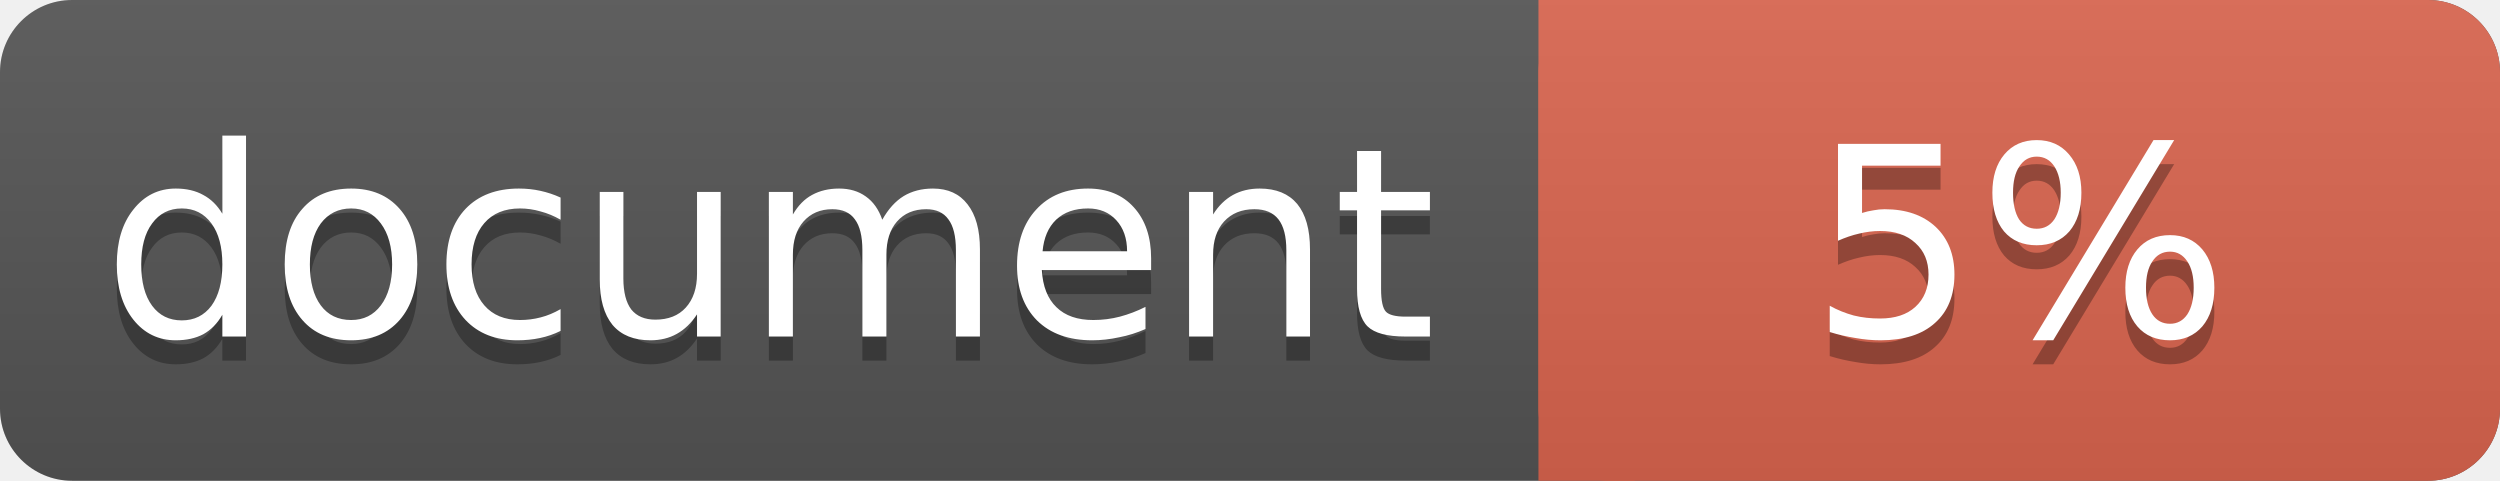
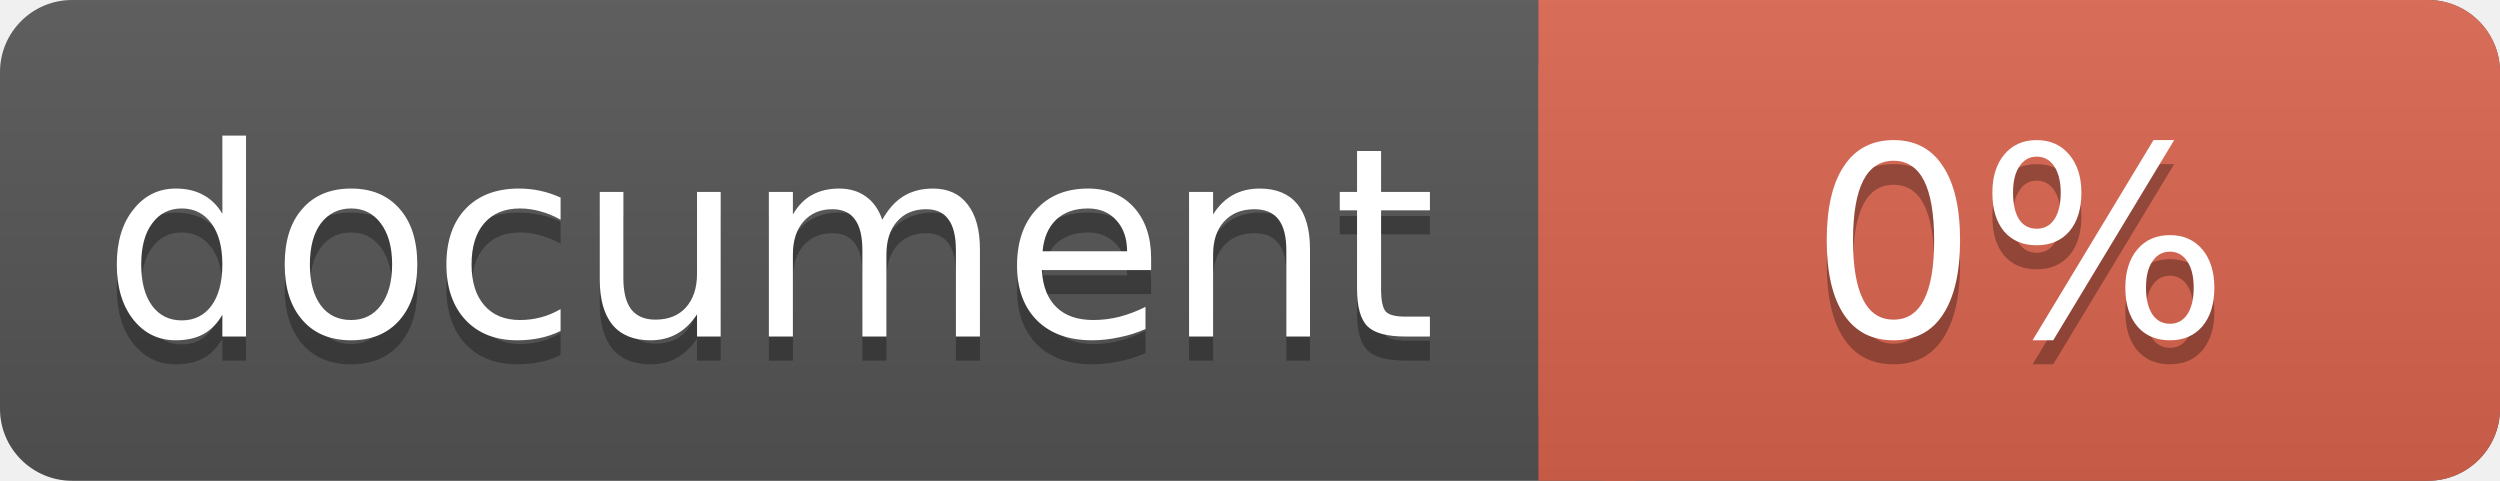
<svg xmlns="http://www.w3.org/2000/svg" width="104" height="20">
  <linearGradient id="a" x2="0" y2="100%">
    <stop offset="0" stop-color="#bbb" stop-opacity=".1" />
    <stop offset="1" stop-opacity=".1" />
  </linearGradient>
  <rect rx="3" width="104" height="20" fill="#555" />
  <rect rx="3" x="64" width="40" height="20" fill="#db654f" />
  <path fill="#db654f" d="M64 0h4v20h-4z" />
  <rect rx="3" width="104" height="20" fill="url(#a)" />
  <g fill="#fff" text-anchor="middle" font-family="DejaVu Sans,Verdana,Geneva,sans-serif" font-size="11">
    <text x="32" y="15" fill="#010101" fill-opacity=".3">document</text>
    <text x="32" y="14">document</text>
-     <text x="84" y="15" fill="#010101" fill-opacity=".3">5%</text>
-     <text x="84" y="14">5%</text>
+     <text x="84" y="15" fill="#010101" fill-opacity=".3">0%</text>
+     <text x="84" y="14">0%</text>
  </g>
</svg>
